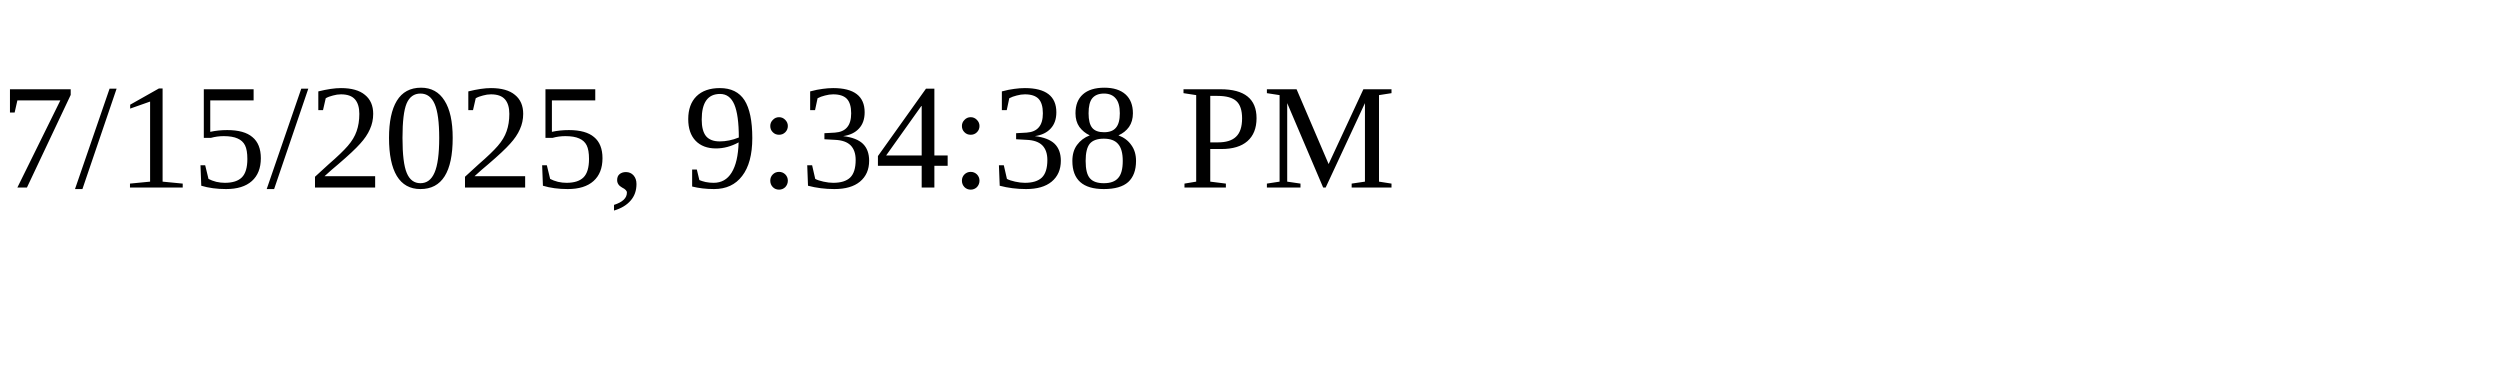
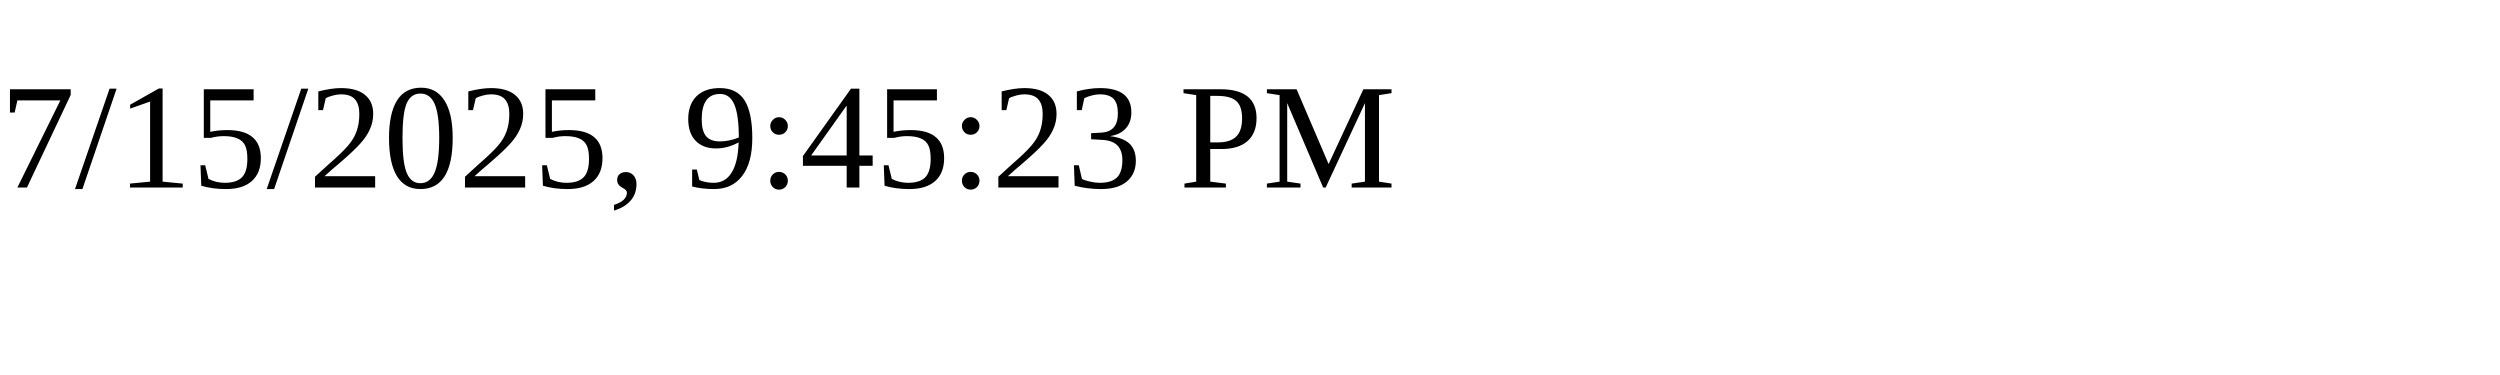
<svg xmlns="http://www.w3.org/2000/svg" height="30" width="200">
-   <text x="0" y="15">7/15/2025, 9:34:38 PM</text>
+   <text x="0" y="15">7/15/2025, 9:45:23 PM</text>
</svg>
